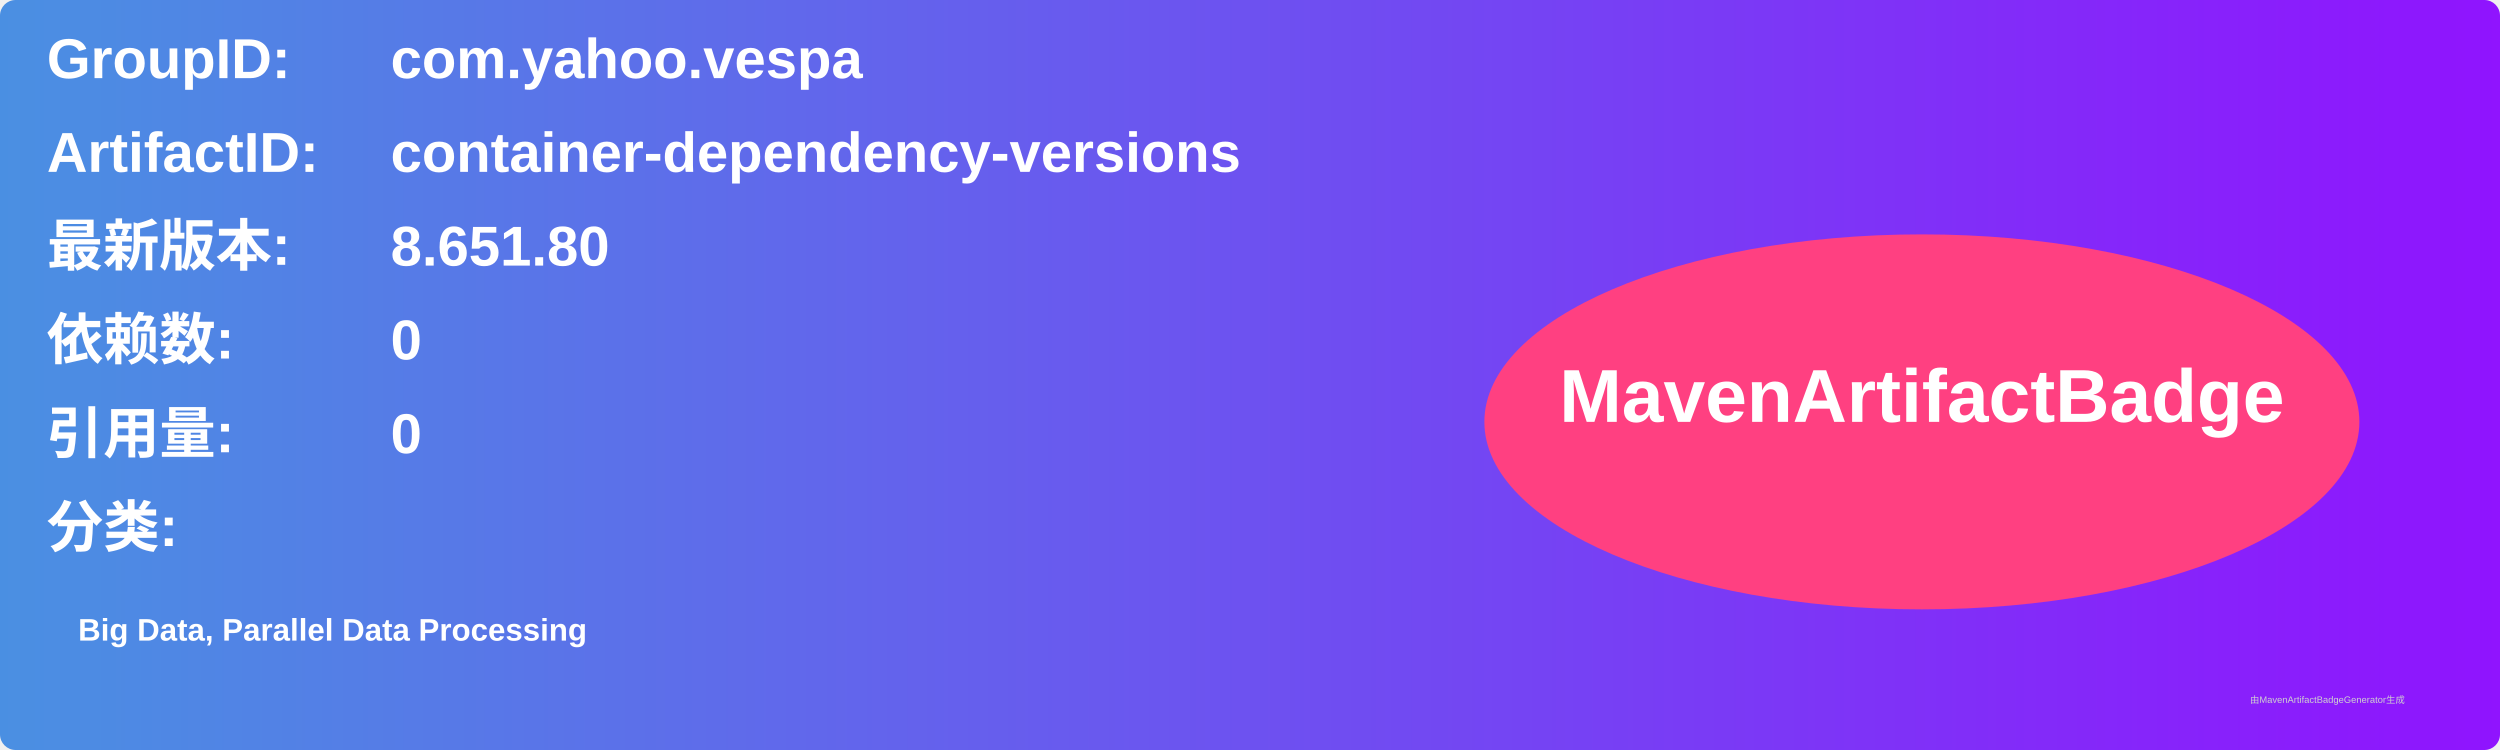
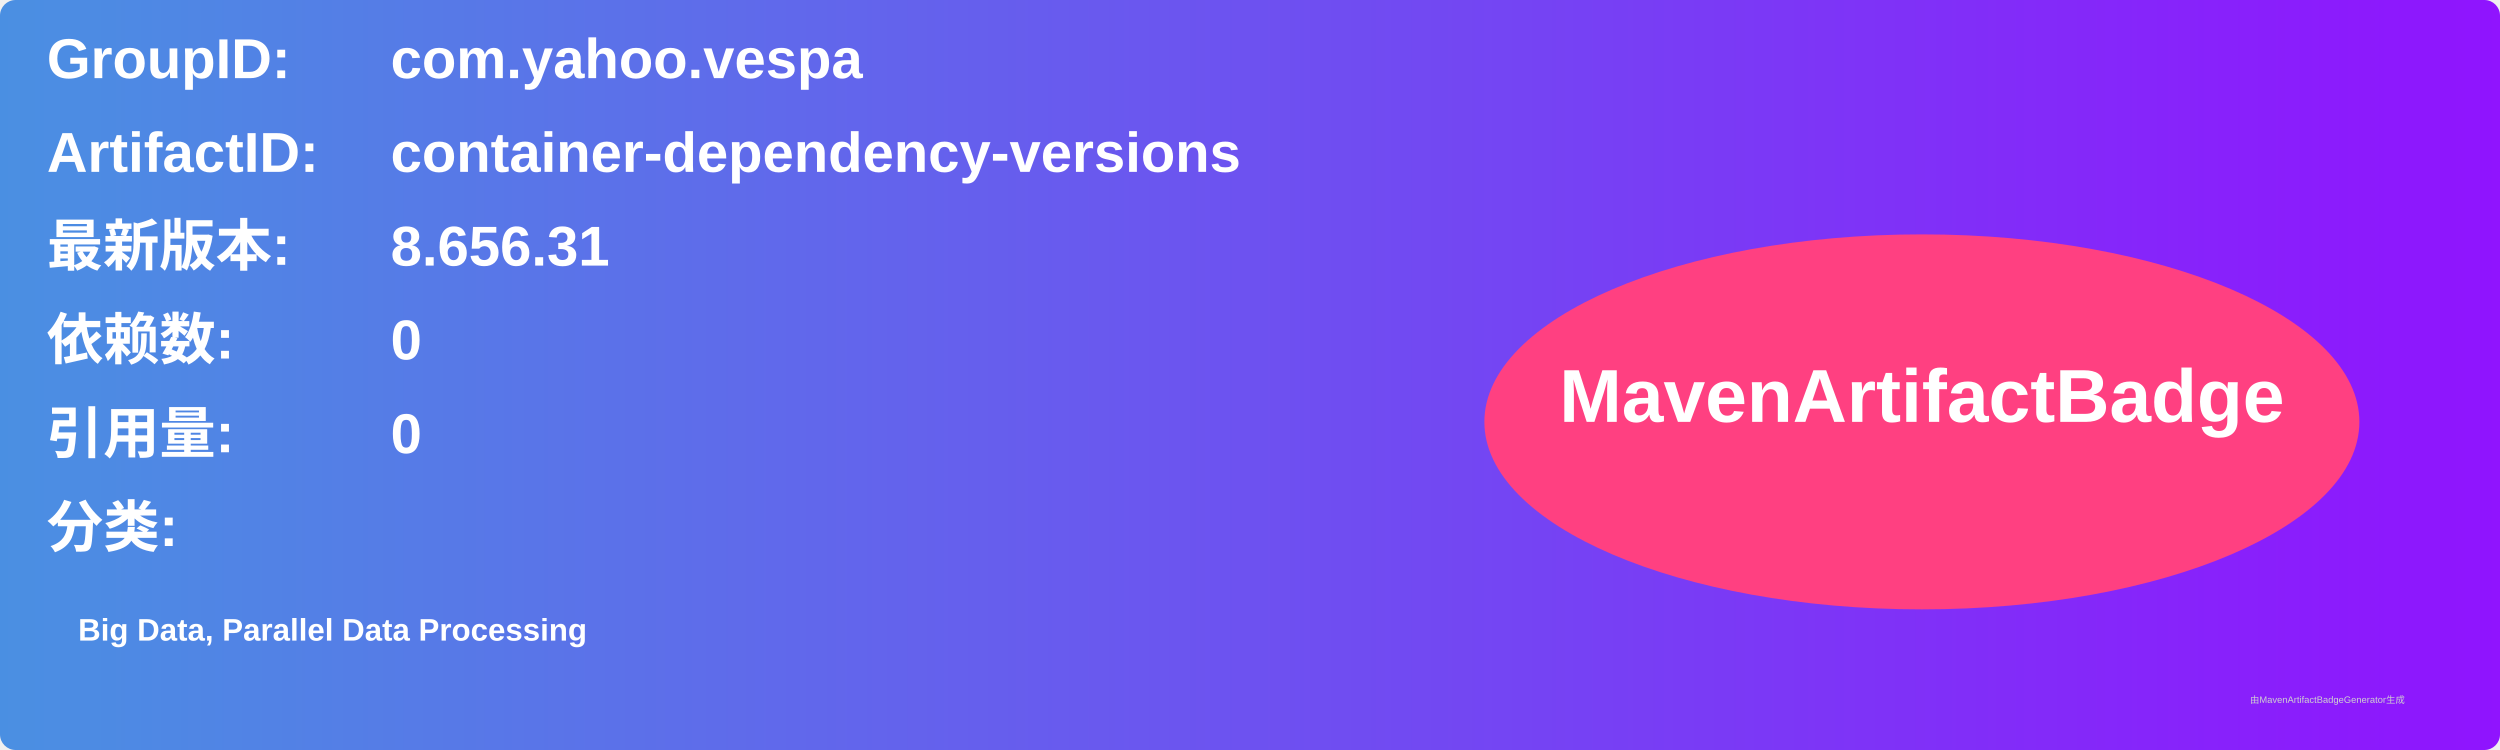
<svg xmlns="http://www.w3.org/2000/svg" width="800" height="240" viewBox="0 0 800 240">
  <linearGradient id="grad" x1="0%" y1="0%" x2="100%" y2="0%">
    <stop offset="0%" stop-color="#4a90e2" />
    <stop offset="100%" stop-color="#9013fe" />
  </linearGradient>
  <rect width="100%" height="100%" rx="5" ry="5" fill="url(#grad)" />
  <g transform="translate(15, 15)">
    <text x="0" y="10" font-family="Arial" font-size="18" fill="white" font-weight="bold" width="260">GroupID:</text>
    <text x="110" y="10" font-family="Arial" font-size="18" fill="white" font-weight="bold" width="460">com.yahoo.vespa</text>
    <text x="0" y="40" font-family="Arial" font-size="18" fill="white" font-weight="bold" width="260">ArtifactID:</text>
    <text x="110" y="40" font-family="Arial" font-size="18" fill="white" font-weight="bold" width="460">container-dependency-versions</text>
    <text x="0" y="70" font-family="Arial" font-size="18" fill="white" font-weight="bold">最新版本:</text>
    <text x="110" y="70" font-family="Arial" font-size="18" fill="white" font-weight="bold">
-       <tspan font-weight="bold">8.651.80</tspan>
+       <tspan font-weight="bold">8.656.31</tspan>
    </text>
    <text x="0" y="100" font-family="Arial" font-size="18" fill="white" font-weight="bold">依赖数: </text>
    <text x="110" y="100" font-family="Arial" font-size="18" fill="white">
      <tspan font-weight="bold">0</tspan>
    </text>
    <text x="0" y="130" font-family="Arial" font-size="18" fill="white" font-weight="bold">引用量: </text>
    <text x="110" y="130" font-family="Arial" font-size="18" fill="white">
      <tspan font-weight="bold">0</tspan>
    </text>
    <text x="0" y="160" font-family="Arial" font-size="18" fill="white" font-weight="bold">分类:</text>
    <text x="10" y="190" font-family="Arial" font-size="10" fill="white">
      <tspan font-weight="bold">Big Data, Parallel Data Processing</tspan>
    </text>
    <ellipse cx="600" cy="120" rx="140" ry="60" fill="#ff4081" />
    <text x="600" y="120" text-anchor="middle" font-family="Arial" font-size="24" fill="white" font-weight="bold">MavenArtifactBadge</text>
  </g>
  <text x="720" y="225" font-family="Arial" font-size="3" fill="#d0d0d0">由MavenArtifactBadgeGenerator生成</text>
</svg>
